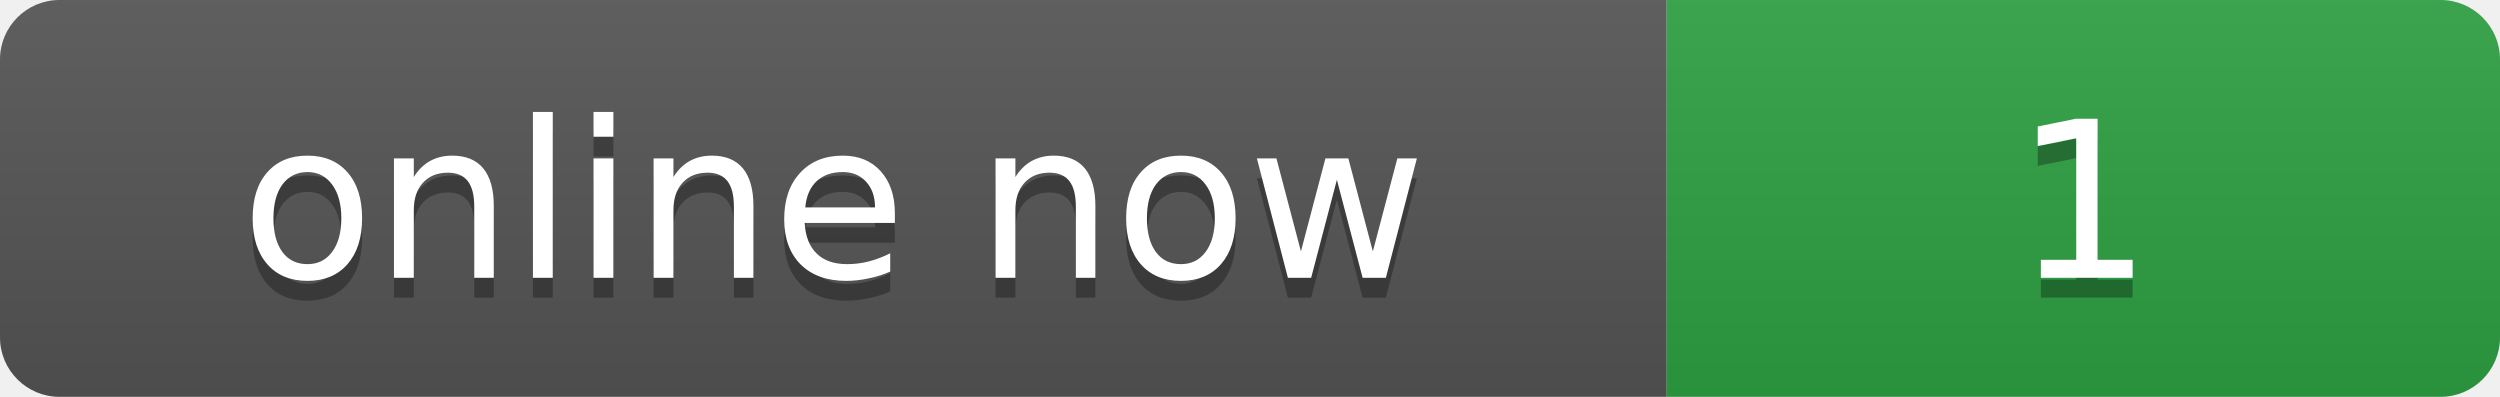
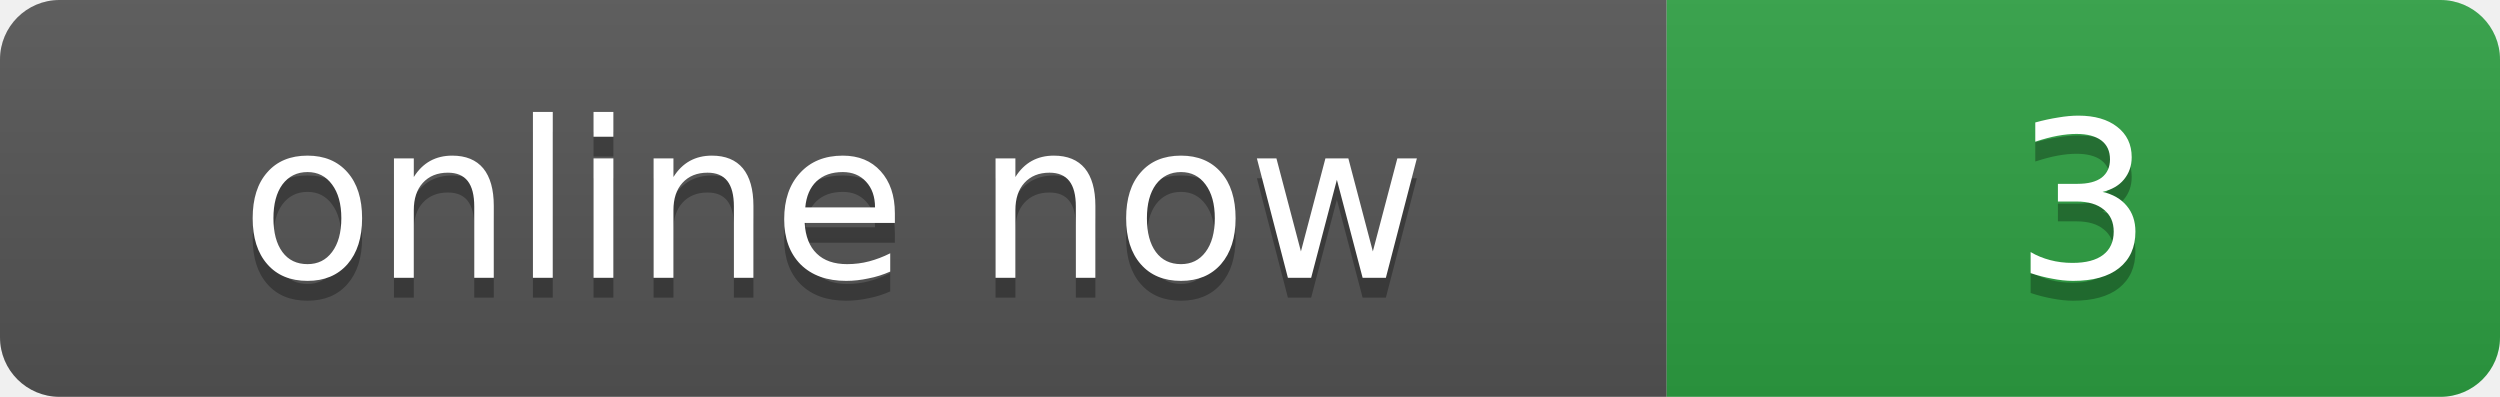
- <svg xmlns="http://www.w3.org/2000/svg" width="126" height="20" role="img" aria-label="online now: 1">
+ <svg xmlns="http://www.w3.org/2000/svg" width="126" height="20" role="img" aria-label="online now: 3">
  <linearGradient id="s" x2="0" y2="100%">
    <stop offset="0" stop-color="#bbb" stop-opacity=".1" />
    <stop offset="1" stop-opacity=".1" />
  </linearGradient>
  <clipPath id="r">
    <rect width="126" height="20" rx="3" />
  </clipPath>
  <g clip-path="url(#r)">
    <rect width="84" height="20" fill="#555" />
    <rect x="84" width="42" height="20" fill="#2ea043" />
    <rect width="126" height="20" fill="url(#s)" />
  </g>
  <g fill="#fff" text-anchor="middle" font-family="Verdana,Geneva,DejaVu Sans,sans-serif" font-size="11">
    <text x="42" y="15" fill="#010101" fill-opacity=".3">online now</text>
    <text x="42" y="14">online now</text>
-     <text x="105" y="15" fill="#010101" fill-opacity=".3">1</text>
-     <text x="105" y="14">1</text>
+     <text x="105" y="15" fill="#010101" fill-opacity=".3">3</text>
+     <text x="105" y="14">3</text>
  </g>
</svg>
